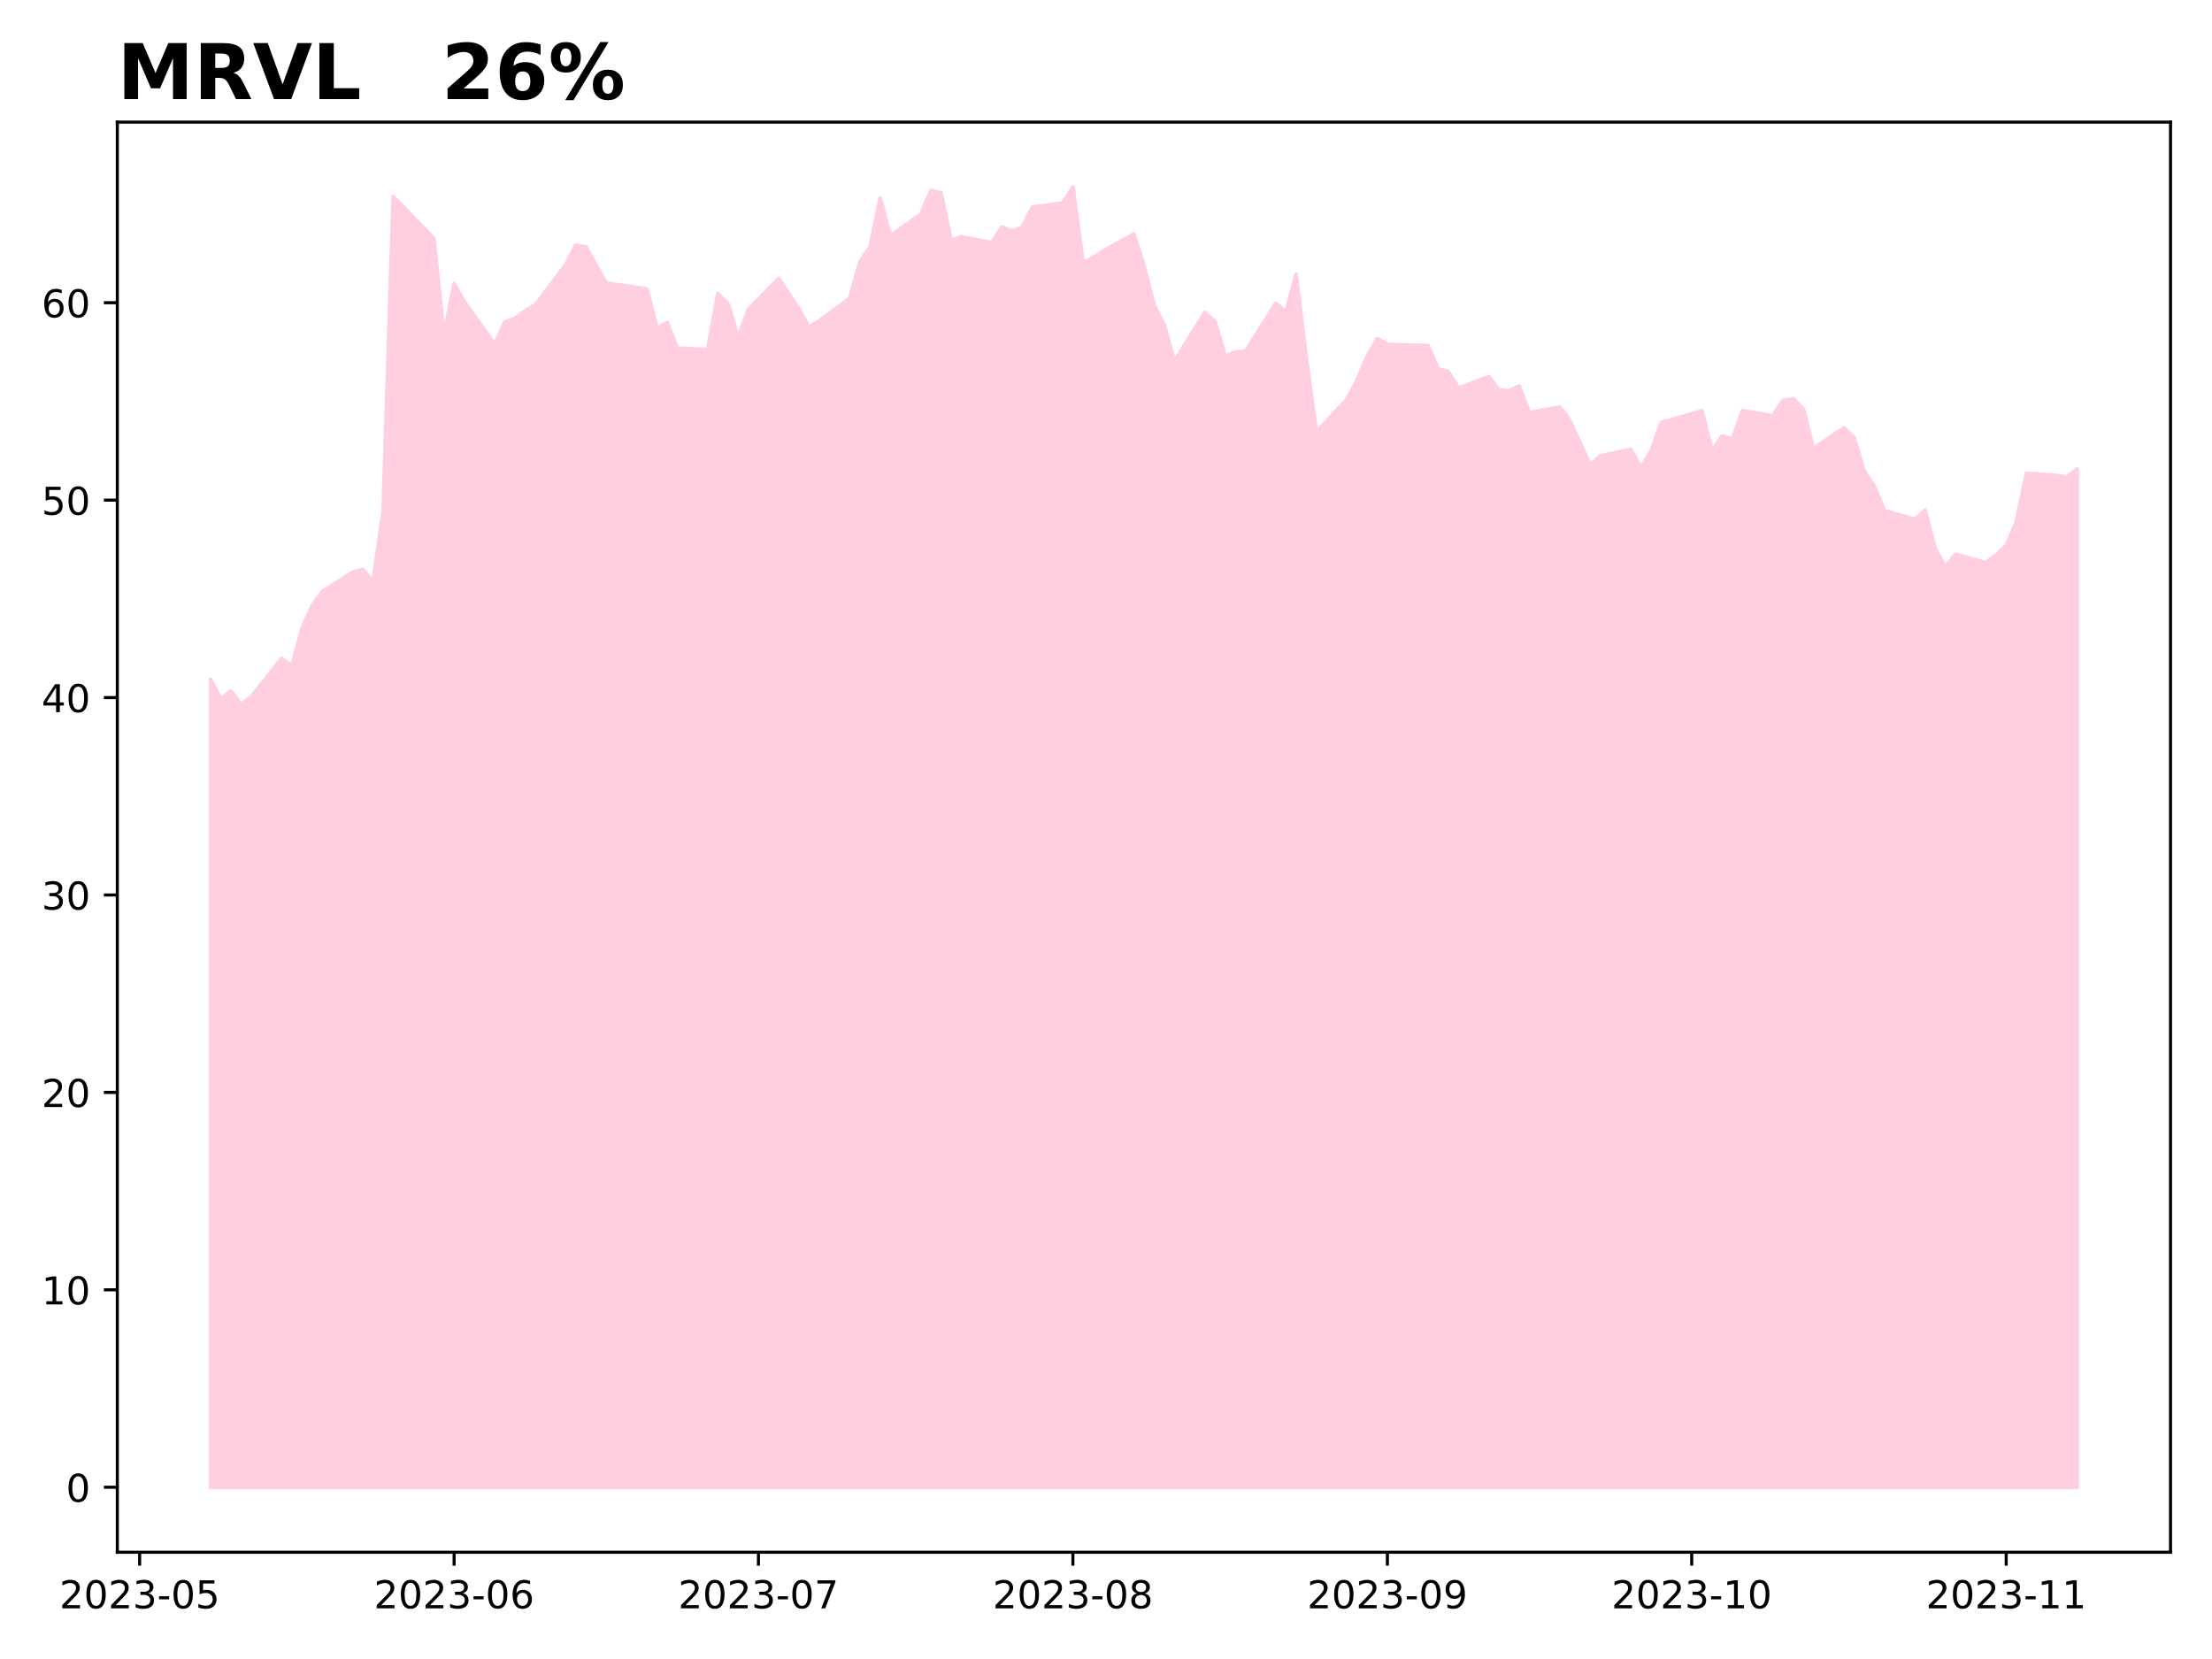
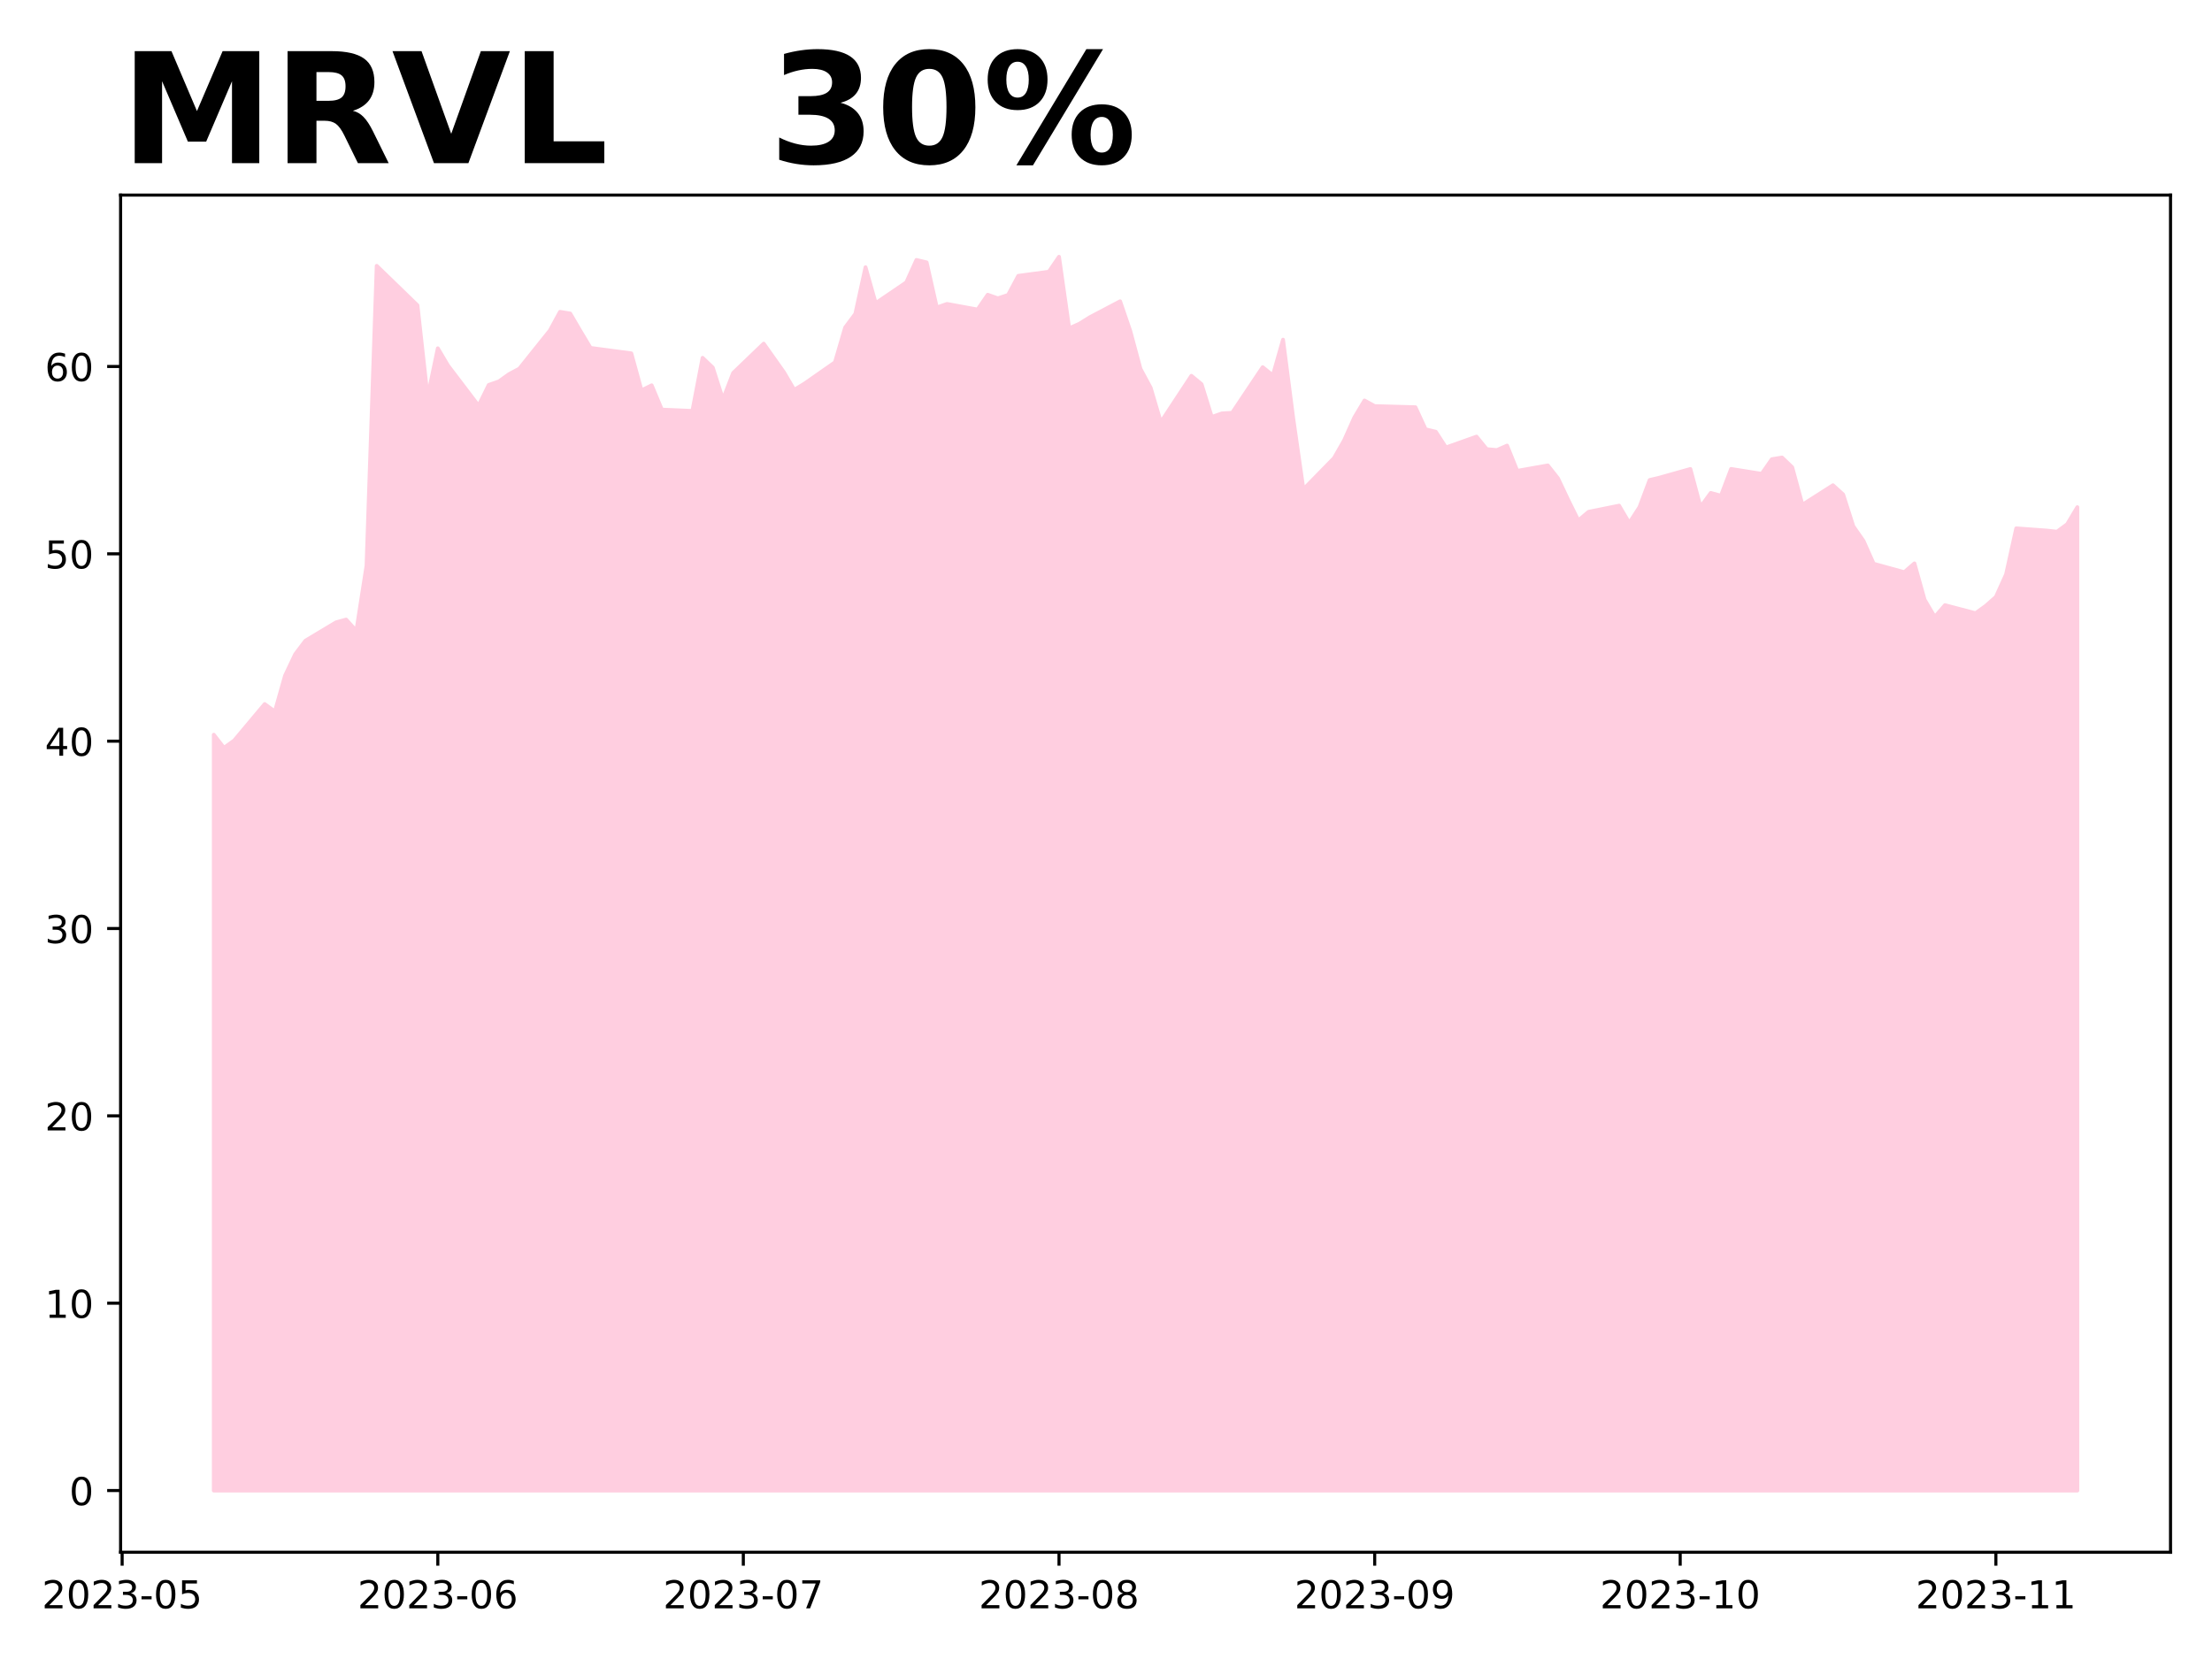
<svg xmlns="http://www.w3.org/2000/svg" xmlns:xlink="http://www.w3.org/1999/xlink" height="432pt" version="1.1" viewBox="0 0 576 432" width="576pt">
  <defs>
    <style type="text/css">
*{stroke-linecap:butt;stroke-linejoin:round;}
  </style>
  </defs>
  <g id="figure_1">
    <g id="patch_1">
      <path d="M 0 432  L 576 432  L 576 0  L 0 0  z " style="fill:#ffffff;" />
    </g>
    <g id="axes_1">
      <g id="patch_2">
-         <path d="M 30.55 404.2  L 565.2 404.2  L 565.2 31.8  L 30.55 31.8  z " style="fill:#ffffff;" />
+         <path d="M 31.405 404.2  L 565.2 404.2  L 565.2 50.8  L 31.405 50.8  z " style="fill:#ffffff;" />
      </g>
      <g id="PolyCollection_1">
        <defs>
-           <path d="M 54.852 -44.727  L 54.852 -255.099  L 57.494 -249.867  L 60.135 -252.124  L 62.777 -248.533  L 65.418 -250.534  L 73.343 -260.537  L 75.985 -258.485  L 78.626 -268.334  L 81.268 -274.233  L 83.909 -277.927  L 91.834 -282.954  L 94.476 -283.723  L 97.117 -280.594  L 99.759 -298.497  L 102.4 -380.779  L 112.966 -369.955  L 115.608 -344.768  L 118.25 -358.156  L 120.891 -353.437  L 128.816 -342.408  L 131.457 -348.102  L 134.099 -349.077  L 136.74 -351.077  L 139.382 -352.565  L 147.307 -363.03  L 149.948 -368.159  L 152.59 -367.698  L 155.231 -362.927  L 157.873 -358.259  L 168.439 -356.771  L 171.081 -346.614  L 173.722 -347.999  L 176.364 -341.331  L 184.288 -340.972  L 186.93 -355.54  L 189.571 -352.873  L 192.213 -344.152  L 194.854 -351.385  L 202.779 -359.439  L 208.062 -351.539  L 210.704 -346.763  L 213.345 -348.458  L 221.27 -354.312  L 223.912 -363.863  L 226.553 -367.611  L 229.195 -380.397  L 231.836 -370.538  L 239.761 -376.238  L 242.402 -382.4  L 245.044 -381.732  L 247.686 -369.357  L 250.327 -370.333  L 258.252 -368.792  L 260.893 -372.849  L 263.535 -371.873  L 266.176 -372.797  L 268.818 -378.035  L 276.743 -379.165  L 279.384 -383.273  L 282.026 -363.657  L 284.667 -364.89  L 287.309 -366.636  L 295.233 -371.052  L 297.875 -362.887  L 300.517 -352.515  L 303.158 -347.328  L 305.8 -337.88  L 313.724 -350.615  L 316.366 -348.304  L 319.007 -339.318  L 321.649 -340.293  L 324.291 -340.447  L 332.215 -352.977  L 334.857 -350.717  L 337.498 -360.525  L 340.14 -338.907  L 342.781 -319.446  L 350.706 -328.021  L 353.348 -332.899  L 355.989 -339.164  L 358.631 -343.837  L 361.272 -342.296  L 371.838 -341.988  L 374.48 -335.929  L 377.122 -335.261  L 379.763 -330.948  L 387.688 -333.926  L 390.329 -330.486  L 392.971 -330.229  L 395.612 -331.461  L 398.254 -324.529  L 406.179 -326.018  L 408.82 -322.475  L 411.462 -316.57  L 414.103 -310.922  L 416.745 -313.284  L 424.669 -314.978  L 427.311 -310.254  L 429.953 -314.567  L 432.594 -322.013  L 435.236 -322.681  L 443.16 -325.043  L 445.802 -314.619  L 448.443 -318.47  L 451.085 -317.699  L 453.727 -325.05  L 461.651 -323.714  L 464.293 -327.723  L 466.934 -328.186  L 469.576 -325.513  L 472.217 -315.231  L 480.142 -320.578  L 482.784 -318.059  L 485.425 -309.32  L 488.067 -305.31  L 490.708 -299.038  L 498.633 -296.725  L 501.274 -299.141  L 503.916 -289.168  L 506.558 -284.439  L 509.199 -287.677  L 517.124 -285.467  L 519.765 -287.472  L 522.407 -289.939  L 525.048 -296.108  L 527.69 -308.754  L 535.615 -308.137  L 538.256 -307.829  L 540.898 -309.885  L 540.898 -44.727  L 540.898 -44.727  L 538.256 -44.727  L 535.615 -44.727  L 527.69 -44.727  L 525.048 -44.727  L 522.407 -44.727  L 519.765 -44.727  L 517.124 -44.727  L 509.199 -44.727  L 506.558 -44.727  L 503.916 -44.727  L 501.274 -44.727  L 498.633 -44.727  L 490.708 -44.727  L 488.067 -44.727  L 485.425 -44.727  L 482.784 -44.727  L 480.142 -44.727  L 472.217 -44.727  L 469.576 -44.727  L 466.934 -44.727  L 464.293 -44.727  L 461.651 -44.727  L 453.727 -44.727  L 451.085 -44.727  L 448.443 -44.727  L 445.802 -44.727  L 443.16 -44.727  L 435.236 -44.727  L 432.594 -44.727  L 429.953 -44.727  L 427.311 -44.727  L 424.669 -44.727  L 416.745 -44.727  L 414.103 -44.727  L 411.462 -44.727  L 408.82 -44.727  L 406.179 -44.727  L 398.254 -44.727  L 395.612 -44.727  L 392.971 -44.727  L 390.329 -44.727  L 387.688 -44.727  L 379.763 -44.727  L 377.122 -44.727  L 374.48 -44.727  L 371.838 -44.727  L 361.272 -44.727  L 358.631 -44.727  L 355.989 -44.727  L 353.348 -44.727  L 350.706 -44.727  L 342.781 -44.727  L 340.14 -44.727  L 337.498 -44.727  L 334.857 -44.727  L 332.215 -44.727  L 324.291 -44.727  L 321.649 -44.727  L 319.007 -44.727  L 316.366 -44.727  L 313.724 -44.727  L 305.8 -44.727  L 303.158 -44.727  L 300.517 -44.727  L 297.875 -44.727  L 295.233 -44.727  L 287.309 -44.727  L 284.667 -44.727  L 282.026 -44.727  L 279.384 -44.727  L 276.743 -44.727  L 268.818 -44.727  L 266.176 -44.727  L 263.535 -44.727  L 260.893 -44.727  L 258.252 -44.727  L 250.327 -44.727  L 247.686 -44.727  L 245.044 -44.727  L 242.402 -44.727  L 239.761 -44.727  L 231.836 -44.727  L 229.195 -44.727  L 226.553 -44.727  L 223.912 -44.727  L 221.27 -44.727  L 213.345 -44.727  L 210.704 -44.727  L 208.062 -44.727  L 202.779 -44.727  L 194.854 -44.727  L 192.213 -44.727  L 189.571 -44.727  L 186.93 -44.727  L 184.288 -44.727  L 176.364 -44.727  L 173.722 -44.727  L 171.081 -44.727  L 168.439 -44.727  L 157.873 -44.727  L 155.231 -44.727  L 152.59 -44.727  L 149.948 -44.727  L 147.307 -44.727  L 139.382 -44.727  L 136.74 -44.727  L 134.099 -44.727  L 131.457 -44.727  L 128.816 -44.727  L 120.891 -44.727  L 118.25 -44.727  L 115.608 -44.727  L 112.966 -44.727  L 102.4 -44.727  L 99.759 -44.727  L 97.117 -44.727  L 94.476 -44.727  L 91.834 -44.727  L 83.909 -44.727  L 81.268 -44.727  L 78.626 -44.727  L 75.985 -44.727  L 73.343 -44.727  L 65.418 -44.727  L 62.777 -44.727  L 60.135 -44.727  L 57.494 -44.727  L 54.852 -44.727  z " id="m95c590c92e" style="stroke:#ffcee0;" />
+           <path d="M 55.668 -43.864  L 55.668 -240.679  L 58.32 -237.271  L 60.972 -239.17  L 68.927 -248.662  L 71.579 -246.715  L 74.23 -256.062  L 76.882 -261.66  L 79.534 -265.165  L 87.489 -269.936  L 90.141 -270.666  L 92.793 -267.696  L 95.444 -284.686  L 98.096 -362.769  L 108.703 -352.498  L 111.355 -328.596  L 114.007 -341.301  L 116.658 -336.823  L 124.614 -326.356  L 127.265 -331.76  L 129.917 -332.685  L 132.569 -334.583  L 135.22 -335.995  L 143.176 -345.926  L 145.827 -350.794  L 148.479 -350.356  L 151.131 -345.829  L 153.783 -341.399  L 164.39 -339.987  L 167.041 -330.348  L 169.693 -331.663  L 172.345 -325.334  L 180.3 -324.993  L 182.952 -338.819  L 185.604 -336.287  L 188.255 -328.012  L 190.907 -334.876  L 198.862 -342.518  L 204.166 -335.022  L 206.817 -330.49  L 209.469 -332.098  L 217.424 -337.653  L 220.076 -346.717  L 222.728 -350.274  L 225.38 -362.408  L 228.031 -353.051  L 235.987 -358.46  L 238.638 -364.308  L 241.29 -363.674  L 243.942 -351.931  L 246.594 -352.857  L 254.549 -351.395  L 257.2 -355.244  L 259.852 -354.318  L 262.504 -355.196  L 265.156 -360.166  L 273.111 -361.238  L 275.763 -365.136  L 278.414 -346.522  L 281.066 -347.691  L 283.718 -349.348  L 291.673 -353.539  L 294.325 -345.791  L 296.977 -335.947  L 299.628 -331.026  L 302.28 -322.06  L 310.235 -334.144  L 312.887 -331.952  L 315.539 -323.424  L 318.19 -324.35  L 320.842 -324.496  L 328.797 -336.386  L 331.449 -334.242  L 334.101 -343.549  L 336.753 -323.034  L 339.404 -304.566  L 347.36 -312.704  L 350.011 -317.333  L 352.663 -323.278  L 355.315 -327.712  L 357.967 -326.25  L 368.574 -325.958  L 371.225 -320.208  L 373.877 -319.574  L 376.529 -315.481  L 384.484 -318.307  L 387.136 -315.043  L 389.787 -314.799  L 392.439 -315.968  L 395.091 -309.39  L 403.046 -310.803  L 405.698 -307.441  L 408.35 -301.837  L 411.001 -296.477  L 413.653 -298.718  L 421.608 -300.326  L 424.26 -295.843  L 426.912 -299.936  L 429.564 -307.002  L 432.215 -307.636  L 440.17 -309.877  L 442.822 -299.985  L 445.474 -303.64  L 448.126 -302.908  L 450.777 -309.884  L 458.733 -308.616  L 461.384 -312.421  L 464.036 -312.86  L 466.688 -310.323  L 469.34 -300.566  L 477.295 -305.64  L 479.947 -303.25  L 482.598 -294.956  L 485.25 -291.151  L 487.902 -285.199  L 495.857 -283.004  L 498.509 -285.297  L 501.16 -275.833  L 503.812 -271.345  L 506.464 -274.418  L 514.419 -272.32  L 517.071 -274.223  L 519.723 -276.565  L 522.374 -282.419  L 525.026 -294.42  L 532.981 -293.834  L 535.633 -293.542  L 538.285 -295.493  L 540.937 -299.932  L 540.937 -43.864  L 540.937 -43.864  L 538.285 -43.864  L 535.633 -43.864  L 532.981 -43.864  L 525.026 -43.864  L 522.374 -43.864  L 519.723 -43.864  L 517.071 -43.864  L 514.419 -43.864  L 506.464 -43.864  L 503.812 -43.864  L 501.16 -43.864  L 498.509 -43.864  L 495.857 -43.864  L 487.902 -43.864  L 485.25 -43.864  L 482.598 -43.864  L 479.947 -43.864  L 477.295 -43.864  L 469.34 -43.864  L 466.688 -43.864  L 464.036 -43.864  L 461.384 -43.864  L 458.733 -43.864  L 450.777 -43.864  L 448.126 -43.864  L 445.474 -43.864  L 442.822 -43.864  L 440.17 -43.864  L 432.215 -43.864  L 429.564 -43.864  L 426.912 -43.864  L 424.26 -43.864  L 421.608 -43.864  L 413.653 -43.864  L 411.001 -43.864  L 408.35 -43.864  L 405.698 -43.864  L 403.046 -43.864  L 395.091 -43.864  L 392.439 -43.864  L 389.787 -43.864  L 387.136 -43.864  L 384.484 -43.864  L 376.529 -43.864  L 373.877 -43.864  L 371.225 -43.864  L 368.574 -43.864  L 357.967 -43.864  L 355.315 -43.864  L 352.663 -43.864  L 350.011 -43.864  L 347.36 -43.864  L 339.404 -43.864  L 336.753 -43.864  L 334.101 -43.864  L 331.449 -43.864  L 328.797 -43.864  L 320.842 -43.864  L 318.19 -43.864  L 315.539 -43.864  L 312.887 -43.864  L 310.235 -43.864  L 302.28 -43.864  L 299.628 -43.864  L 296.977 -43.864  L 294.325 -43.864  L 291.673 -43.864  L 283.718 -43.864  L 281.066 -43.864  L 278.414 -43.864  L 275.763 -43.864  L 273.111 -43.864  L 265.156 -43.864  L 262.504 -43.864  L 259.852 -43.864  L 257.2 -43.864  L 254.549 -43.864  L 246.594 -43.864  L 243.942 -43.864  L 241.29 -43.864  L 238.638 -43.864  L 235.987 -43.864  L 228.031 -43.864  L 225.38 -43.864  L 222.728 -43.864  L 220.076 -43.864  L 217.424 -43.864  L 209.469 -43.864  L 206.817 -43.864  L 204.166 -43.864  L 198.862 -43.864  L 190.907 -43.864  L 188.255 -43.864  L 185.604 -43.864  L 182.952 -43.864  L 180.3 -43.864  L 172.345 -43.864  L 169.693 -43.864  L 167.041 -43.864  L 164.39 -43.864  L 153.783 -43.864  L 151.131 -43.864  L 148.479 -43.864  L 145.827 -43.864  L 143.176 -43.864  L 135.22 -43.864  L 132.569 -43.864  L 129.917 -43.864  L 127.265 -43.864  L 124.614 -43.864  L 116.658 -43.864  L 114.007 -43.864  L 111.355 -43.864  L 108.703 -43.864  L 98.096 -43.864  L 95.444 -43.864  L 92.793 -43.864  L 90.141 -43.864  L 87.489 -43.864  L 79.534 -43.864  L 76.882 -43.864  L 74.23 -43.864  L 71.579 -43.864  L 68.927 -43.864  L 60.972 -43.864  L 58.32 -43.864  L 55.668 -43.864  z " id="m48b5e6019a" style="stroke:#ffcee0;" />
        </defs>
-         <g clip-path="url(#p6fd62fabb3)">
-           <use style="fill:#ffcee0;stroke:#ffcee0;" x="0" xlink:href="#m95c590c92e" y="432" />
+         <g clip-path="url(#pb66c79baa7)">
+           <use style="fill:#ffcee0;stroke:#ffcee0;" x="0" xlink:href="#m48b5e6019a" y="432" />
        </g>
      </g>
      <g id="matplotlib.axis_1">
        <g id="xtick_1">
          <g id="line2d_1">
            <defs>
-               <path d="M 0 0  L 0 3.5  " id="m054690ab62" style="stroke:#000000;stroke-width:0.8;" />
-             </defs>
-             <g>
-               <use style="stroke:#000000;stroke-width:0.8;" x="36.361" xlink:href="#m054690ab62" y="404.2" />
+               <path d="M 0 0  L 0 3.5  " id="mf665da9121" style="stroke:#000000;stroke-width:0.8;" />
+             </defs>
+             <g>
+               <use style="stroke:#000000;stroke-width:0.8;" x="31.803" xlink:href="#mf665da9121" y="404.2" />
            </g>
          </g>
          <g id="text_1">
            <defs>
              <path d="M 19.188 8.297  L 53.609 8.297  L 53.609 0  L 7.328 0  L 7.328 8.297  Q 12.938 14.109 22.625 23.891  Q 32.328 33.688 34.812 36.531  Q 39.547 41.844 41.422 45.531  Q 43.312 49.219 43.312 52.781  Q 43.312 58.594 39.234 62.25  Q 35.156 65.922 28.609 65.922  Q 23.969 65.922 18.812 64.312  Q 13.672 62.703 7.812 59.422  L 7.812 69.391  Q 13.766 71.781 18.938 73  Q 24.125 74.219 28.422 74.219  Q 39.75 74.219 46.484 68.547  Q 53.219 62.891 53.219 53.422  Q 53.219 48.922 51.531 44.891  Q 49.859 40.875 45.406 35.406  Q 44.188 33.984 37.641 27.219  Q 31.109 20.453 19.188 8.297  z " id="DejaVuSans-50" />
              <path d="M 31.781 66.406  Q 24.172 66.406 20.328 58.906  Q 16.5 51.422 16.5 36.375  Q 16.5 21.391 20.328 13.891  Q 24.172 6.391 31.781 6.391  Q 39.453 6.391 43.281 13.891  Q 47.125 21.391 47.125 36.375  Q 47.125 51.422 43.281 58.906  Q 39.453 66.406 31.781 66.406  z M 31.781 74.219  Q 44.047 74.219 50.516 64.516  Q 56.984 54.828 56.984 36.375  Q 56.984 17.969 50.516 8.266  Q 44.047 -1.422 31.781 -1.422  Q 19.531 -1.422 13.062 8.266  Q 6.594 17.969 6.594 36.375  Q 6.594 54.828 13.062 64.516  Q 19.531 74.219 31.781 74.219  z " id="DejaVuSans-48" />
              <path d="M 40.578 39.312  Q 47.656 37.797 51.625 33  Q 55.609 28.219 55.609 21.188  Q 55.609 10.406 48.188 4.484  Q 40.766 -1.422 27.094 -1.422  Q 22.516 -1.422 17.656 -0.516  Q 12.797 0.391 7.625 2.203  L 7.625 11.719  Q 11.719 9.328 16.594 8.109  Q 21.484 6.891 26.812 6.891  Q 36.078 6.891 40.938 10.547  Q 45.797 14.203 45.797 21.188  Q 45.797 27.641 41.281 31.266  Q 36.766 34.906 28.719 34.906  L 20.219 34.906  L 20.219 43.016  L 29.109 43.016  Q 36.375 43.016 40.234 45.922  Q 44.094 48.828 44.094 54.297  Q 44.094 59.906 40.109 62.906  Q 36.141 65.922 28.719 65.922  Q 24.656 65.922 20.016 65.031  Q 15.375 64.156 9.812 62.312  L 9.812 71.094  Q 15.438 72.656 20.344 73.438  Q 25.25 74.219 29.594 74.219  Q 40.828 74.219 47.359 69.109  Q 53.906 64.016 53.906 55.328  Q 53.906 49.266 50.438 45.094  Q 46.969 40.922 40.578 39.312  z " id="DejaVuSans-51" />
              <path d="M 4.891 31.391  L 31.203 31.391  L 31.203 23.391  L 4.891 23.391  z " id="DejaVuSans-45" />
              <path d="M 10.797 72.906  L 49.516 72.906  L 49.516 64.594  L 19.828 64.594  L 19.828 46.734  Q 21.969 47.469 24.109 47.828  Q 26.266 48.188 28.422 48.188  Q 40.625 48.188 47.75 41.5  Q 54.891 34.812 54.891 23.391  Q 54.891 11.625 47.562 5.094  Q 40.234 -1.422 26.906 -1.422  Q 22.312 -1.422 17.547 -0.641  Q 12.797 0.141 7.719 1.703  L 7.719 11.625  Q 12.109 9.234 16.797 8.062  Q 21.484 6.891 26.703 6.891  Q 35.156 6.891 40.078 11.328  Q 45.016 15.766 45.016 23.391  Q 45.016 31 40.078 35.438  Q 35.156 39.891 26.703 39.891  Q 22.75 39.891 18.812 39.016  Q 14.891 38.141 10.797 36.281  z " id="DejaVuSans-53" />
            </defs>
-             <g transform="translate(15.47001 418.7984)scale(0.1 -0.1)">
+             <g transform="translate(10.91122 418.7984)scale(0.1 -0.1)">
              <use xlink:href="#DejaVuSans-50" />
              <use x="63.623" xlink:href="#DejaVuSans-48" />
              <use x="127.246" xlink:href="#DejaVuSans-50" />
              <use x="190.869" xlink:href="#DejaVuSans-51" />
              <use x="254.492" xlink:href="#DejaVuSans-45" />
              <use x="290.576" xlink:href="#DejaVuSans-48" />
              <use x="354.199" xlink:href="#DejaVuSans-53" />
            </g>
          </g>
        </g>
        <g id="xtick_2">
          <g id="line2d_2">
            <g>
-               <use style="stroke:#000000;stroke-width:0.8;" x="118.25" xlink:href="#m054690ab62" y="404.2" />
+               <use style="stroke:#000000;stroke-width:0.8;" x="114.007" xlink:href="#mf665da9121" y="404.2" />
            </g>
          </g>
          <g id="text_2">
            <defs>
              <path d="M 33.016 40.375  Q 26.375 40.375 22.484 35.828  Q 18.609 31.297 18.609 23.391  Q 18.609 15.531 22.484 10.953  Q 26.375 6.391 33.016 6.391  Q 39.656 6.391 43.531 10.953  Q 47.406 15.531 47.406 23.391  Q 47.406 31.297 43.531 35.828  Q 39.656 40.375 33.016 40.375  z M 52.594 71.297  L 52.594 62.312  Q 48.875 64.062 45.094 64.984  Q 41.312 65.922 37.594 65.922  Q 27.828 65.922 22.672 59.328  Q 17.531 52.734 16.797 39.406  Q 19.672 43.656 24.016 45.922  Q 28.375 48.188 33.594 48.188  Q 44.578 48.188 50.953 41.516  Q 57.328 34.859 57.328 23.391  Q 57.328 12.156 50.688 5.359  Q 44.047 -1.422 33.016 -1.422  Q 20.359 -1.422 13.672 8.266  Q 6.984 17.969 6.984 36.375  Q 6.984 53.656 15.188 63.938  Q 23.391 74.219 37.203 74.219  Q 40.922 74.219 44.703 73.484  Q 48.484 72.75 52.594 71.297  z " id="DejaVuSans-54" />
            </defs>
-             <g transform="translate(97.3581 418.7984)scale(0.1 -0.1)">
+             <g transform="translate(93.11514 418.7984)scale(0.1 -0.1)">
              <use xlink:href="#DejaVuSans-50" />
              <use x="63.623" xlink:href="#DejaVuSans-48" />
              <use x="127.246" xlink:href="#DejaVuSans-50" />
              <use x="190.869" xlink:href="#DejaVuSans-51" />
              <use x="254.492" xlink:href="#DejaVuSans-45" />
              <use x="290.576" xlink:href="#DejaVuSans-48" />
              <use x="354.199" xlink:href="#DejaVuSans-54" />
            </g>
          </g>
        </g>
        <g id="xtick_3">
          <g id="line2d_3">
            <g>
-               <use style="stroke:#000000;stroke-width:0.8;" x="197.496" xlink:href="#m054690ab62" y="404.2" />
+               <use style="stroke:#000000;stroke-width:0.8;" x="193.559" xlink:href="#mf665da9121" y="404.2" />
            </g>
          </g>
          <g id="text_3">
            <defs>
              <path d="M 8.203 72.906  L 55.078 72.906  L 55.078 68.703  L 28.609 0  L 18.312 0  L 43.219 64.594  L 8.203 64.594  z " id="DejaVuSans-55" />
            </defs>
-             <g transform="translate(176.6046 418.7984)scale(0.1 -0.1)">
+             <g transform="translate(172.6673 418.7984)scale(0.1 -0.1)">
              <use xlink:href="#DejaVuSans-50" />
              <use x="63.623" xlink:href="#DejaVuSans-48" />
              <use x="127.246" xlink:href="#DejaVuSans-50" />
              <use x="190.869" xlink:href="#DejaVuSans-51" />
              <use x="254.492" xlink:href="#DejaVuSans-45" />
              <use x="290.576" xlink:href="#DejaVuSans-48" />
              <use x="354.199" xlink:href="#DejaVuSans-55" />
            </g>
          </g>
        </g>
        <g id="xtick_4">
          <g id="line2d_4">
            <g>
-               <use style="stroke:#000000;stroke-width:0.8;" x="279.384" xlink:href="#m054690ab62" y="404.2" />
+               <use style="stroke:#000000;stroke-width:0.8;" x="275.763" xlink:href="#mf665da9121" y="404.2" />
            </g>
          </g>
          <g id="text_4">
            <defs>
              <path d="M 31.781 34.625  Q 24.75 34.625 20.719 30.859  Q 16.703 27.094 16.703 20.516  Q 16.703 13.922 20.719 10.156  Q 24.75 6.391 31.781 6.391  Q 38.812 6.391 42.859 10.172  Q 46.922 13.969 46.922 20.516  Q 46.922 27.094 42.891 30.859  Q 38.875 34.625 31.781 34.625  z M 21.922 38.812  Q 15.578 40.375 12.031 44.719  Q 8.5 49.078 8.5 55.328  Q 8.5 64.062 14.719 69.141  Q 20.953 74.219 31.781 74.219  Q 42.672 74.219 48.875 69.141  Q 55.078 64.062 55.078 55.328  Q 55.078 49.078 51.531 44.719  Q 48 40.375 41.703 38.812  Q 48.828 37.156 52.797 32.312  Q 56.781 27.484 56.781 20.516  Q 56.781 9.906 50.312 4.234  Q 43.844 -1.422 31.781 -1.422  Q 19.734 -1.422 13.25 4.234  Q 6.781 9.906 6.781 20.516  Q 6.781 27.484 10.781 32.312  Q 14.797 37.156 21.922 38.812  z M 18.312 54.391  Q 18.312 48.734 21.844 45.562  Q 25.391 42.391 31.781 42.391  Q 38.141 42.391 41.719 45.562  Q 45.312 48.734 45.312 54.391  Q 45.312 60.062 41.719 63.234  Q 38.141 66.406 31.781 66.406  Q 25.391 66.406 21.844 63.234  Q 18.312 60.062 18.312 54.391  z " id="DejaVuSans-56" />
            </defs>
-             <g transform="translate(258.4927 418.7984)scale(0.1 -0.1)">
+             <g transform="translate(254.8712 418.7984)scale(0.1 -0.1)">
              <use xlink:href="#DejaVuSans-50" />
              <use x="63.623" xlink:href="#DejaVuSans-48" />
              <use x="127.246" xlink:href="#DejaVuSans-50" />
              <use x="190.869" xlink:href="#DejaVuSans-51" />
              <use x="254.492" xlink:href="#DejaVuSans-45" />
              <use x="290.576" xlink:href="#DejaVuSans-48" />
              <use x="354.199" xlink:href="#DejaVuSans-56" />
            </g>
          </g>
        </g>
        <g id="xtick_5">
          <g id="line2d_5">
            <g>
-               <use style="stroke:#000000;stroke-width:0.8;" x="361.272" xlink:href="#m054690ab62" y="404.2" />
+               <use style="stroke:#000000;stroke-width:0.8;" x="357.967" xlink:href="#mf665da9121" y="404.2" />
            </g>
          </g>
          <g id="text_5">
            <defs>
              <path d="M 10.984 1.516  L 10.984 10.5  Q 14.703 8.734 18.5 7.812  Q 22.312 6.891 25.984 6.891  Q 35.75 6.891 40.891 13.453  Q 46.047 20.016 46.781 33.406  Q 43.953 29.203 39.594 26.953  Q 35.25 24.703 29.984 24.703  Q 19.047 24.703 12.672 31.312  Q 6.297 37.938 6.297 49.422  Q 6.297 60.641 12.938 67.422  Q 19.578 74.219 30.609 74.219  Q 43.266 74.219 49.922 64.516  Q 56.594 54.828 56.594 36.375  Q 56.594 19.141 48.406 8.859  Q 40.234 -1.422 26.422 -1.422  Q 22.703 -1.422 18.891 -0.688  Q 15.094 0.047 10.984 1.516  z M 30.609 32.422  Q 37.25 32.422 41.125 36.953  Q 45.016 41.5 45.016 49.422  Q 45.016 57.281 41.125 61.844  Q 37.25 66.406 30.609 66.406  Q 23.969 66.406 20.094 61.844  Q 16.219 57.281 16.219 49.422  Q 16.219 41.5 20.094 36.953  Q 23.969 32.422 30.609 32.422  z " id="DejaVuSans-57" />
            </defs>
-             <g transform="translate(340.3808 418.7984)scale(0.1 -0.1)">
+             <g transform="translate(337.0752 418.7984)scale(0.1 -0.1)">
              <use xlink:href="#DejaVuSans-50" />
              <use x="63.623" xlink:href="#DejaVuSans-48" />
              <use x="127.246" xlink:href="#DejaVuSans-50" />
              <use x="190.869" xlink:href="#DejaVuSans-51" />
              <use x="254.492" xlink:href="#DejaVuSans-45" />
              <use x="290.576" xlink:href="#DejaVuSans-48" />
              <use x="354.199" xlink:href="#DejaVuSans-57" />
            </g>
          </g>
        </g>
        <g id="xtick_6">
          <g id="line2d_6">
            <g>
-               <use style="stroke:#000000;stroke-width:0.8;" x="440.519" xlink:href="#m054690ab62" y="404.2" />
+               <use style="stroke:#000000;stroke-width:0.8;" x="437.519" xlink:href="#mf665da9121" y="404.2" />
            </g>
          </g>
          <g id="text_6">
            <defs>
              <path d="M 12.406 8.297  L 28.516 8.297  L 28.516 63.922  L 10.984 60.406  L 10.984 69.391  L 28.422 72.906  L 38.281 72.906  L 38.281 8.297  L 54.391 8.297  L 54.391 0  L 12.406 0  z " id="DejaVuSans-49" />
            </defs>
-             <g transform="translate(419.6274 418.7984)scale(0.1 -0.1)">
+             <g transform="translate(416.6273 418.7984)scale(0.1 -0.1)">
              <use xlink:href="#DejaVuSans-50" />
              <use x="63.623" xlink:href="#DejaVuSans-48" />
              <use x="127.246" xlink:href="#DejaVuSans-50" />
              <use x="190.869" xlink:href="#DejaVuSans-51" />
              <use x="254.492" xlink:href="#DejaVuSans-45" />
              <use x="290.576" xlink:href="#DejaVuSans-49" />
              <use x="354.199" xlink:href="#DejaVuSans-48" />
            </g>
          </g>
        </g>
        <g id="xtick_7">
          <g id="line2d_7">
            <g>
-               <use style="stroke:#000000;stroke-width:0.8;" x="522.407" xlink:href="#m054690ab62" y="404.2" />
+               <use style="stroke:#000000;stroke-width:0.8;" x="519.723" xlink:href="#mf665da9121" y="404.2" />
            </g>
          </g>
          <g id="text_7">
-             <g transform="translate(501.5155 418.7984)scale(0.1 -0.1)">
+             <g transform="translate(498.8313 418.7984)scale(0.1 -0.1)">
              <use xlink:href="#DejaVuSans-50" />
              <use x="63.623" xlink:href="#DejaVuSans-48" />
              <use x="127.246" xlink:href="#DejaVuSans-50" />
              <use x="190.869" xlink:href="#DejaVuSans-51" />
              <use x="254.492" xlink:href="#DejaVuSans-45" />
              <use x="290.576" xlink:href="#DejaVuSans-49" />
              <use x="354.199" xlink:href="#DejaVuSans-49" />
            </g>
          </g>
        </g>
      </g>
      <g id="matplotlib.axis_2">
        <g id="ytick_1">
          <g id="line2d_8">
            <defs>
-               <path d="M 0 0  L -3.5 0  " id="m87798c9951" style="stroke:#000000;stroke-width:0.8;" />
-             </defs>
-             <g>
-               <use style="stroke:#000000;stroke-width:0.8;" x="30.55" xlink:href="#m87798c9951" y="387.273" />
+               <path d="M 0 0  L -3.5 0  " id="mb1626baf04" style="stroke:#000000;stroke-width:0.8;" />
+             </defs>
+             <g>
+               <use style="stroke:#000000;stroke-width:0.8;" x="31.405" xlink:href="#mb1626baf04" y="388.136" />
            </g>
          </g>
          <g id="text_8">
-             <g transform="translate(17.1875 391.0719)scale(0.1 -0.1)">
+             <g transform="translate(18.04236 391.9356)scale(0.1 -0.1)">
              <use xlink:href="#DejaVuSans-48" />
            </g>
          </g>
        </g>
        <g id="ytick_2">
          <g id="line2d_9">
            <g>
-               <use style="stroke:#000000;stroke-width:0.8;" x="30.55" xlink:href="#m87798c9951" y="335.866" />
+               <use style="stroke:#000000;stroke-width:0.8;" x="31.405" xlink:href="#mb1626baf04" y="339.352" />
            </g>
          </g>
          <g id="text_9">
-             <g transform="translate(10.825 339.6649)scale(0.1 -0.1)">
+             <g transform="translate(11.67986 343.1513)scale(0.1 -0.1)">
              <use xlink:href="#DejaVuSans-49" />
              <use x="63.623" xlink:href="#DejaVuSans-48" />
            </g>
          </g>
        </g>
        <g id="ytick_3">
          <g id="line2d_10">
            <g>
-               <use style="stroke:#000000;stroke-width:0.8;" x="30.55" xlink:href="#m87798c9951" y="284.459" />
+               <use style="stroke:#000000;stroke-width:0.8;" x="31.405" xlink:href="#mb1626baf04" y="290.568" />
            </g>
          </g>
          <g id="text_10">
-             <g transform="translate(10.825 288.2578)scale(0.1 -0.1)">
+             <g transform="translate(11.67986 294.367)scale(0.1 -0.1)">
              <use xlink:href="#DejaVuSans-50" />
              <use x="63.623" xlink:href="#DejaVuSans-48" />
            </g>
          </g>
        </g>
        <g id="ytick_4">
          <g id="line2d_11">
            <g>
-               <use style="stroke:#000000;stroke-width:0.8;" x="30.55" xlink:href="#m87798c9951" y="233.051" />
+               <use style="stroke:#000000;stroke-width:0.8;" x="31.405" xlink:href="#mb1626baf04" y="241.784" />
            </g>
          </g>
          <g id="text_11">
-             <g transform="translate(10.825 236.8507)scale(0.1 -0.1)">
+             <g transform="translate(11.67986 245.5828)scale(0.1 -0.1)">
              <use xlink:href="#DejaVuSans-51" />
              <use x="63.623" xlink:href="#DejaVuSans-48" />
            </g>
          </g>
        </g>
        <g id="ytick_5">
          <g id="line2d_12">
            <g>
-               <use style="stroke:#000000;stroke-width:0.8;" x="30.55" xlink:href="#m87798c9951" y="181.644" />
+               <use style="stroke:#000000;stroke-width:0.8;" x="31.405" xlink:href="#mb1626baf04" y="192.999" />
            </g>
          </g>
          <g id="text_12">
            <defs>
              <path d="M 37.797 64.312  L 12.891 25.391  L 37.797 25.391  z M 35.203 72.906  L 47.609 72.906  L 47.609 25.391  L 58.016 25.391  L 58.016 17.188  L 47.609 17.188  L 47.609 0  L 37.797 0  L 37.797 17.188  L 4.891 17.188  L 4.891 26.703  z " id="DejaVuSans-52" />
            </defs>
-             <g transform="translate(10.825 185.4436)scale(0.1 -0.1)">
+             <g transform="translate(11.67986 196.7985)scale(0.1 -0.1)">
              <use xlink:href="#DejaVuSans-52" />
              <use x="63.623" xlink:href="#DejaVuSans-48" />
            </g>
          </g>
        </g>
        <g id="ytick_6">
          <g id="line2d_13">
            <g>
-               <use style="stroke:#000000;stroke-width:0.8;" x="30.55" xlink:href="#m87798c9951" y="130.237" />
+               <use style="stroke:#000000;stroke-width:0.8;" x="31.405" xlink:href="#mb1626baf04" y="144.215" />
            </g>
          </g>
          <g id="text_13">
-             <g transform="translate(10.825 134.0365)scale(0.1 -0.1)">
+             <g transform="translate(11.67986 148.0142)scale(0.1 -0.1)">
              <use xlink:href="#DejaVuSans-53" />
              <use x="63.623" xlink:href="#DejaVuSans-48" />
            </g>
          </g>
        </g>
        <g id="ytick_7">
          <g id="line2d_14">
            <g>
-               <use style="stroke:#000000;stroke-width:0.8;" x="30.55" xlink:href="#m87798c9951" y="78.83" />
+               <use style="stroke:#000000;stroke-width:0.8;" x="31.405" xlink:href="#mb1626baf04" y="95.431" />
            </g>
          </g>
          <g id="text_14">
-             <g transform="translate(10.825 82.62944)scale(0.1 -0.1)">
+             <g transform="translate(11.67986 99.22993)scale(0.1 -0.1)">
              <use xlink:href="#DejaVuSans-54" />
              <use x="63.623" xlink:href="#DejaVuSans-48" />
            </g>
          </g>
        </g>
      </g>
      <g id="patch_3">
-         <path d="M 30.55 404.2  L 30.55 31.8  " style="fill:none;stroke:#000000;stroke-linecap:square;stroke-linejoin:miter;stroke-width:0.8;" />
+         <path d="M 31.405 404.2  L 31.405 50.8  " style="fill:none;stroke:#000000;stroke-linecap:square;stroke-linejoin:miter;stroke-width:0.8;" />
      </g>
      <g id="patch_4">
-         <path d="M 565.2 404.2  L 565.2 31.8  " style="fill:none;stroke:#000000;stroke-linecap:square;stroke-linejoin:miter;stroke-width:0.8;" />
+         <path d="M 565.2 404.2  L 565.2 50.8  " style="fill:none;stroke:#000000;stroke-linecap:square;stroke-linejoin:miter;stroke-width:0.8;" />
      </g>
      <g id="patch_5">
-         <path d="M 30.55 404.2  L 565.2 404.2  " style="fill:none;stroke:#000000;stroke-linecap:square;stroke-linejoin:miter;stroke-width:0.8;" />
+         <path d="M 31.405 404.2  L 565.2 404.2  " style="fill:none;stroke:#000000;stroke-linecap:square;stroke-linejoin:miter;stroke-width:0.8;" />
      </g>
      <g id="patch_6">
-         <path d="M 30.55 31.8  L 565.2 31.8  " style="fill:none;stroke:#000000;stroke-linecap:square;stroke-linejoin:miter;stroke-width:0.8;" />
+         <path d="M 31.405 50.8  L 565.2 50.8  " style="fill:none;stroke:#000000;stroke-linecap:square;stroke-linejoin:miter;stroke-width:0.8;" />
      </g>
      <g id="text_15">
        <defs>
          <path d="M 9.188 72.906  L 33.109 72.906  L 49.703 33.891  L 66.406 72.906  L 90.281 72.906  L 90.281 0  L 72.516 0  L 72.516 53.328  L 55.719 14.016  L 43.797 14.016  L 27 53.328  L 27 0  L 9.188 0  z " id="DejaVuSans-Bold-77" />
          <path d="M 35.891 40.578  Q 41.797 40.578 44.359 42.766  Q 46.922 44.969 46.922 50  Q 46.922 54.984 44.359 57.125  Q 41.797 59.281 35.891 59.281  L 27.984 59.281  L 27.984 40.578  z M 27.984 27.594  L 27.984 0  L 9.188 0  L 9.188 72.906  L 37.891 72.906  Q 52.297 72.906 59 68.062  Q 65.719 63.234 65.719 52.781  Q 65.719 45.562 62.219 40.922  Q 58.734 36.281 51.703 34.078  Q 55.562 33.203 58.609 30.094  Q 61.672 27 64.797 20.703  L 75 0  L 54.984 0  L 46.094 18.109  Q 43.406 23.578 40.641 25.578  Q 37.891 27.594 33.297 27.594  z " id="DejaVuSans-Bold-82" />
          <path d="M 0.484 72.906  L 19.391 72.906  L 38.719 19.094  L 58.016 72.906  L 76.906 72.906  L 49.906 0  L 27.484 0  z " id="DejaVuSans-Bold-86" />
          <path d="M 9.188 72.906  L 27.984 72.906  L 27.984 14.203  L 60.984 14.203  L 60.984 0  L 9.188 0  z " id="DejaVuSans-Bold-76" />
          <path id="DejaVuSans-Bold-32" />
-           <path d="M 28.812 13.812  L 60.891 13.812  L 60.891 0  L 7.906 0  L 7.906 13.812  L 34.516 37.312  Q 38.094 40.531 39.797 43.609  Q 41.5 46.688 41.5 50  Q 41.5 55.125 38.062 58.25  Q 34.625 61.375 28.906 61.375  Q 24.516 61.375 19.281 59.5  Q 14.062 57.625 8.109 53.906  L 8.109 69.922  Q 14.453 72.016 20.656 73.109  Q 26.859 74.219 32.812 74.219  Q 45.906 74.219 53.156 68.453  Q 60.406 62.703 60.406 52.391  Q 60.406 46.438 57.328 41.281  Q 54.25 36.141 44.391 27.484  z " id="DejaVuSans-Bold-50" />
-           <path d="M 36.188 35.984  Q 31.25 35.984 28.781 32.781  Q 26.312 29.594 26.312 23.188  Q 26.312 16.797 28.781 13.594  Q 31.25 10.406 36.188 10.406  Q 41.156 10.406 43.625 13.594  Q 46.094 16.797 46.094 23.188  Q 46.094 29.594 43.625 32.781  Q 41.156 35.984 36.188 35.984  z M 59.422 71  L 59.422 57.516  Q 54.781 59.719 50.672 60.766  Q 46.578 61.812 42.672 61.812  Q 34.281 61.812 29.594 57.141  Q 24.906 52.484 24.125 43.312  Q 27.344 45.703 31.094 46.891  Q 34.859 48.094 39.312 48.094  Q 50.484 48.094 57.344 41.547  Q 64.203 35.016 64.203 24.422  Q 64.203 12.703 56.531 5.641  Q 48.875 -1.422 35.984 -1.422  Q 21.781 -1.422 13.984 8.172  Q 6.203 17.781 6.203 35.406  Q 6.203 53.469 15.312 63.797  Q 24.422 74.125 40.281 74.125  Q 45.312 74.125 50.047 73.344  Q 54.781 72.562 59.422 71  z " id="DejaVuSans-Bold-54" />
+           <path d="M 46.578 39.312  Q 53.953 37.406 57.781 32.688  Q 61.625 27.984 61.625 20.703  Q 61.625 9.859 53.312 4.219  Q 45.016 -1.422 29.109 -1.422  Q 23.484 -1.422 17.844 -0.516  Q 12.203 0.391 6.688 2.203  L 6.688 16.703  Q 11.969 14.062 17.156 12.719  Q 22.359 11.375 27.391 11.375  Q 34.859 11.375 38.844 13.953  Q 42.828 16.547 42.828 21.391  Q 42.828 26.375 38.75 28.938  Q 34.672 31.5 26.703 31.5  L 19.188 31.5  L 19.188 43.609  L 27.094 43.609  Q 34.188 43.609 37.641 45.828  Q 41.109 48.047 41.109 52.594  Q 41.109 56.781 37.734 59.078  Q 34.375 61.375 28.219 61.375  Q 23.688 61.375 19.047 60.344  Q 14.406 59.328 9.812 57.328  L 9.812 71.094  Q 15.375 72.656 20.844 73.438  Q 26.312 74.219 31.594 74.219  Q 45.797 74.219 52.844 69.547  Q 59.906 64.891 59.906 55.516  Q 59.906 49.125 56.531 45.047  Q 53.172 40.969 46.578 39.312  z " id="DejaVuSans-Bold-51" />
+           <path d="M 46 36.531  Q 46 50.203 43.438 55.781  Q 40.875 61.375 34.812 61.375  Q 28.766 61.375 26.172 55.781  Q 23.578 50.203 23.578 36.531  Q 23.578 22.703 26.172 17.031  Q 28.766 11.375 34.812 11.375  Q 40.828 11.375 43.406 17.031  Q 46 22.703 46 36.531  z M 64.797 36.375  Q 64.797 18.266 56.984 8.422  Q 49.172 -1.422 34.812 -1.422  Q 20.406 -1.422 12.594 8.422  Q 4.781 18.266 4.781 36.375  Q 4.781 54.547 12.594 64.375  Q 20.406 74.219 34.812 74.219  Q 49.172 74.219 56.984 64.375  Q 64.797 54.547 64.797 36.375  z " id="DejaVuSans-Bold-48" />
          <path d="M 77.484 30.078  Q 74.031 30.078 72.125 27.078  Q 70.219 24.078 70.219 18.5  Q 70.219 12.891 72.094 9.891  Q 73.969 6.891 77.484 6.891  Q 81 6.891 82.859 9.891  Q 84.719 12.891 84.719 18.5  Q 84.719 24.078 82.828 27.078  Q 80.953 30.078 77.484 30.078  z M 77.484 38.281  Q 86.578 38.281 91.797 33  Q 97.016 27.734 97.016 18.5  Q 97.016 9.281 91.797 3.922  Q 86.578 -1.422 77.484 -1.422  Q 68.406 -1.422 63.156 3.922  Q 57.906 9.281 57.906 18.5  Q 57.906 27.688 63.156 32.984  Q 68.406 38.281 77.484 38.281  z M 32.719 -1.422  L 21.922 -1.422  L 67.484 74.219  L 78.328 74.219  z M 22.703 74.219  Q 31.781 74.219 36.984 68.922  Q 42.188 63.625 42.188 54.391  Q 42.188 45.172 36.984 39.844  Q 31.781 34.516 22.703 34.516  Q 13.625 34.516 8.422 39.844  Q 3.219 45.172 3.219 54.391  Q 3.219 63.625 8.422 68.922  Q 13.625 74.219 22.703 74.219  z M 22.703 66.016  Q 19.188 66.016 17.281 62.984  Q 15.375 59.969 15.375 54.391  Q 15.375 48.781 17.281 45.719  Q 19.188 42.672 22.703 42.672  Q 26.219 42.672 28.094 45.719  Q 29.984 48.781 29.984 54.391  Q 29.984 59.969 28.078 62.984  Q 26.172 66.016 22.703 66.016  z " id="DejaVuSans-Bold-37" />
        </defs>
-         <g transform="translate(30.55 25.8)scale(0.2 -0.2)">
+         <g transform="translate(31.40486 42.48125)scale(0.4 -0.4)">
          <use xlink:href="#DejaVuSans-Bold-77" />
          <use x="99.512" xlink:href="#DejaVuSans-Bold-82" />
          <use x="176.514" xlink:href="#DejaVuSans-Bold-86" />
          <use x="253.906" xlink:href="#DejaVuSans-Bold-76" />
          <use x="317.627" xlink:href="#DejaVuSans-Bold-32" />
          <use x="352.441" xlink:href="#DejaVuSans-Bold-32" />
          <use x="387.256" xlink:href="#DejaVuSans-Bold-32" />
-           <use x="422.07" xlink:href="#DejaVuSans-Bold-50" />
-           <use x="491.65" xlink:href="#DejaVuSans-Bold-54" />
+           <use x="422.07" xlink:href="#DejaVuSans-Bold-51" />
+           <use x="491.65" xlink:href="#DejaVuSans-Bold-48" />
          <use x="561.23" xlink:href="#DejaVuSans-Bold-37" />
        </g>
      </g>
    </g>
  </g>
  <defs>
-     <clipPath id="p6fd62fabb3">
-       <rect height="372.4" width="534.65" x="30.55" y="31.8" />
+     <clipPath id="pb66c79baa7">
+       <rect height="353.4" width="533.795" x="31.405" y="50.8" />
    </clipPath>
  </defs>
</svg>
